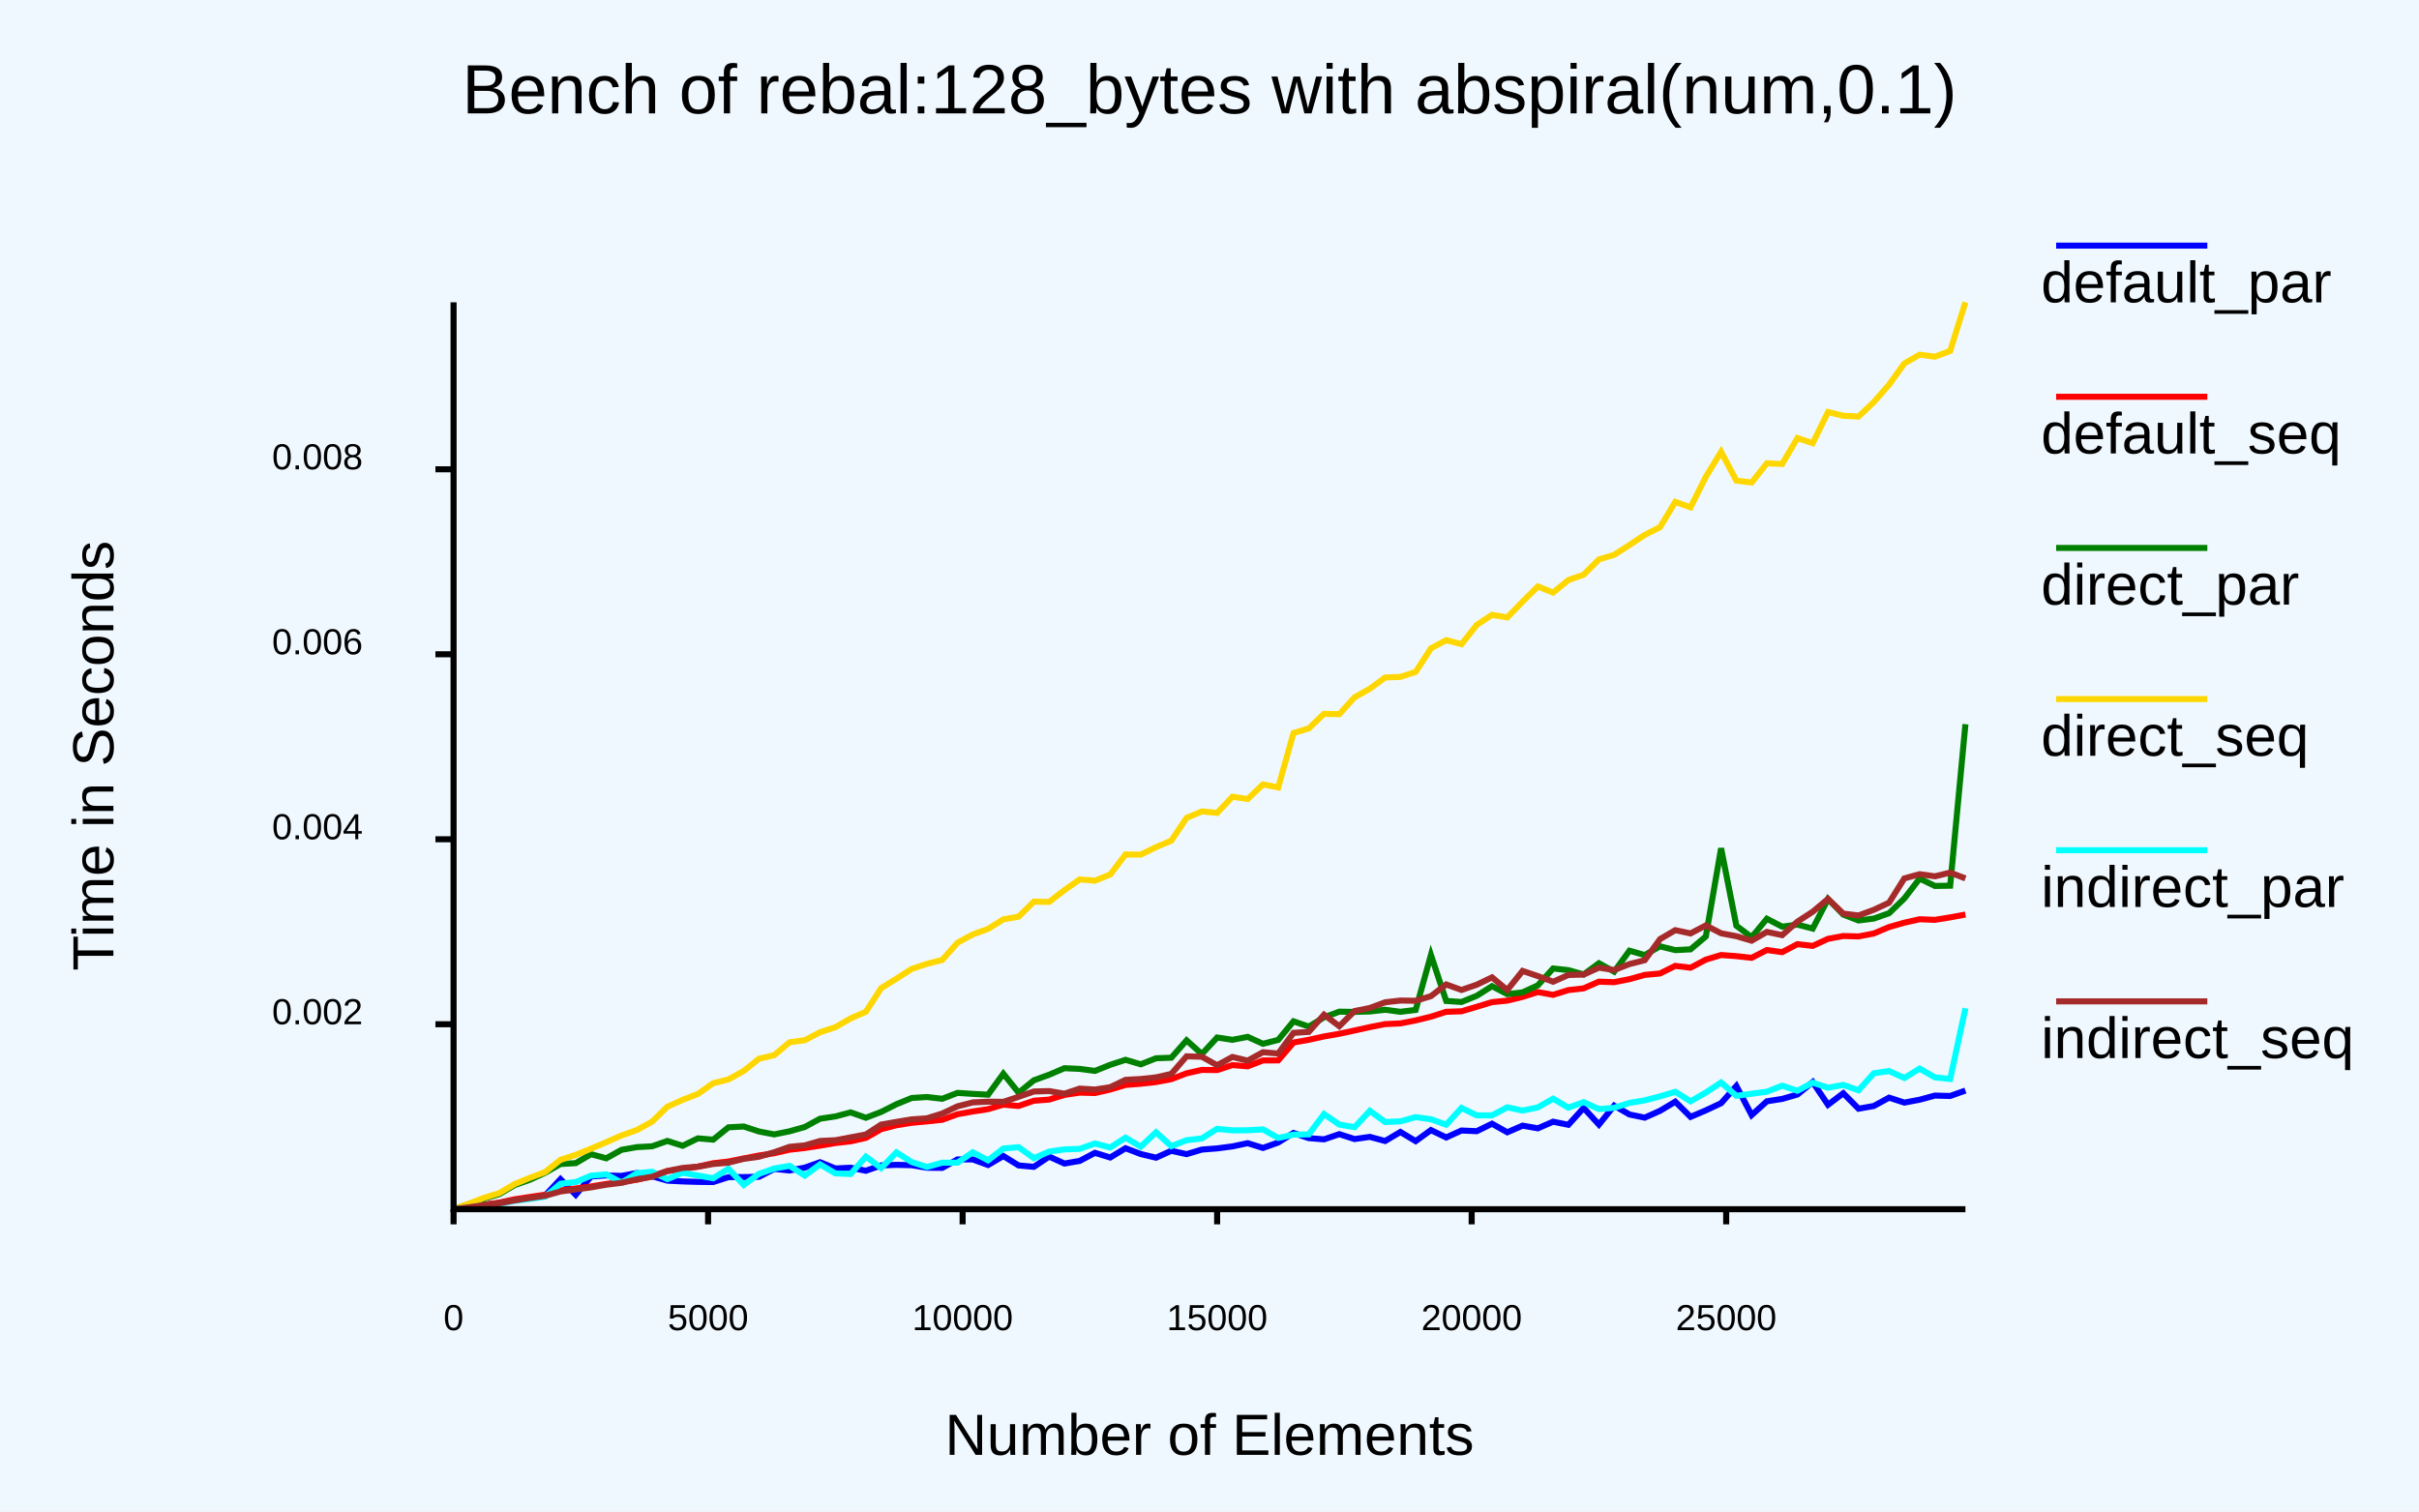
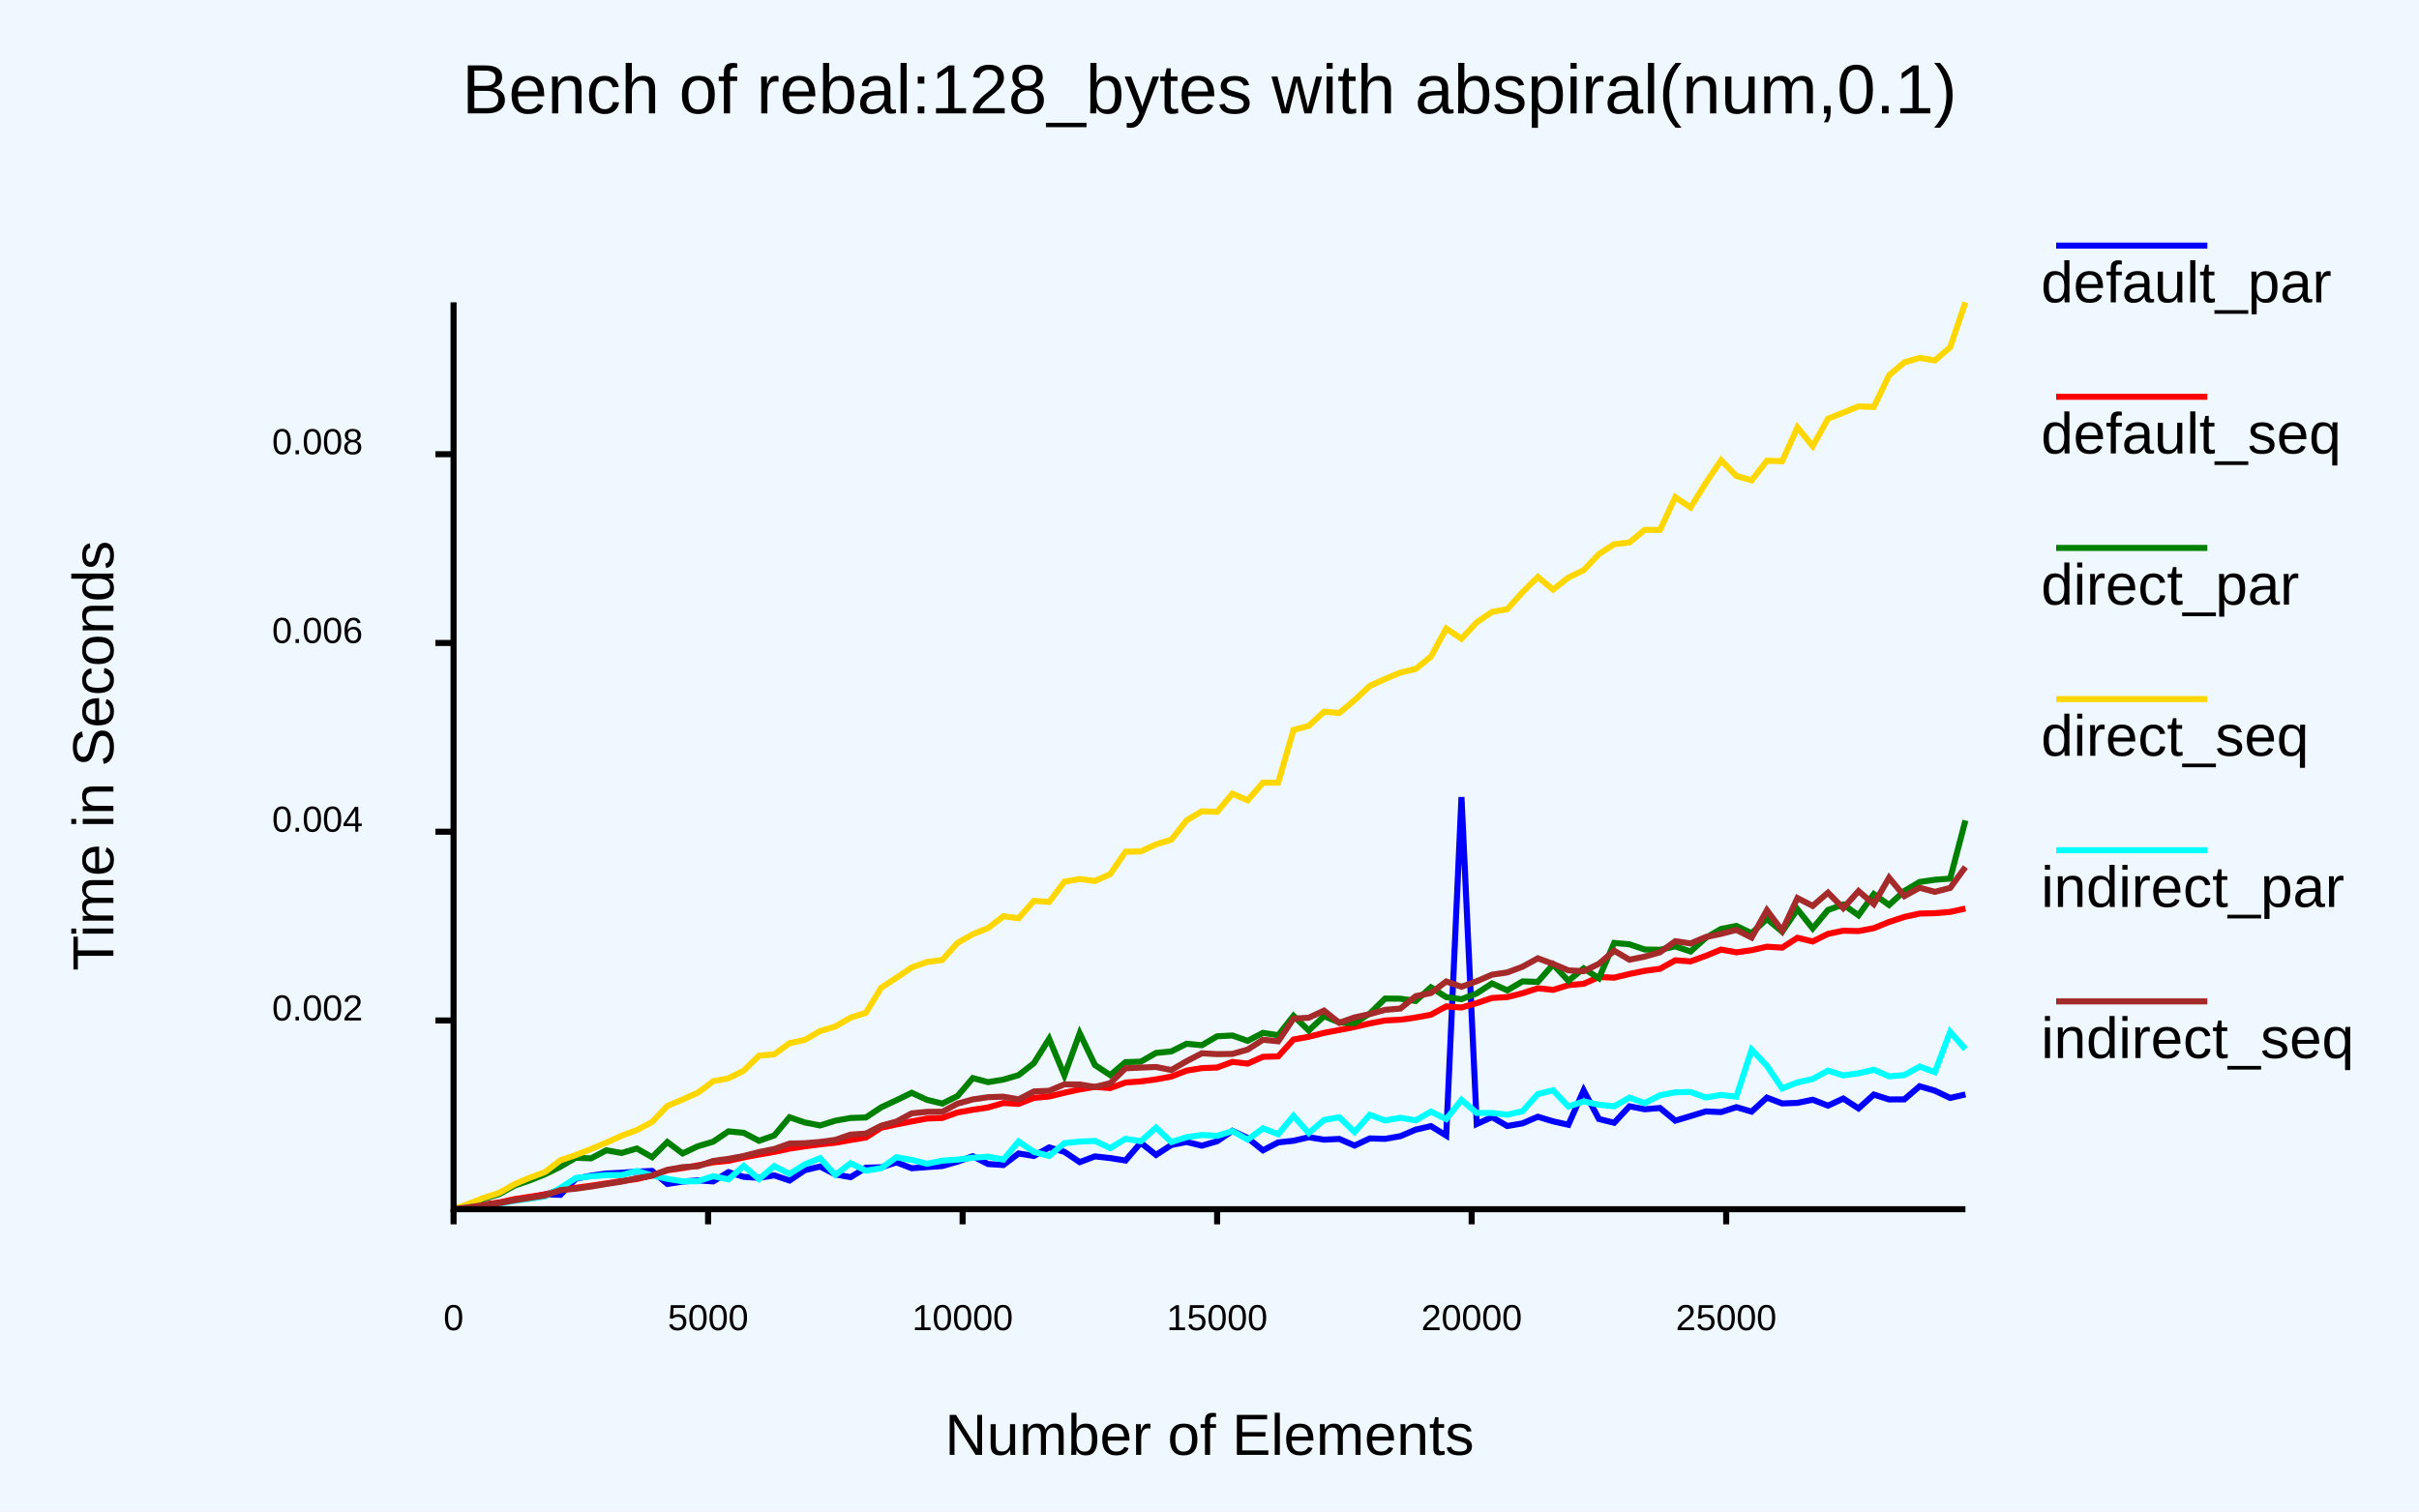
- <svg xmlns="http://www.w3.org/2000/svg" class="poloto" height="500" viewBox="0 0 800 500" width="800">
-   <rect class="poloto_background" fill="white" height="500" width="800" x="0" y="0" />
-   <style>
- .poloto {
+ <svg xmlns="http://www.w3.org/2000/svg" class="poloto" height="500" width="800" viewBox="0 0 800 500">
+   <rect class="poloto_background" fill="white" x="0" y="0" width="800" height="500" />
+   <style>.poloto {
font-family: "Arial";
stroke-width:2;
}
.poloto_text{fill: var(--poloto_fg_color,black);  }
.poloto_axis_lines{stroke: var(--poloto_fg_color,black);stoke-width:3;fill:none}
.poloto_background{fill: var(--poloto_bg_color,aliceblue); }
.poloto0stroke{stroke:  var(--poloto_color0,blue); }
.poloto1stroke{stroke:  var(--poloto_color1,red); }
.poloto2stroke{stroke:  var(--poloto_color2,green); }
.poloto3stroke{stroke:  var(--poloto_color3,gold); }
.poloto4stroke{stroke:  var(--poloto_color4,aqua); }
.poloto5stroke{stroke:  var(--poloto_color5,brown); }
.poloto6stroke{stroke:  var(--poloto_color6,lime); }
.poloto7stroke{stroke:  var(--poloto_color7,chocolate); }
.poloto0fill{fill:var(--poloto_color0,blue);}
.poloto1fill{fill:var(--poloto_color1,red);}
.poloto2fill{fill:var(--poloto_color2,green);}
.poloto3fill{fill:var(--poloto_color3,gold);}
.poloto4fill{fill:var(--poloto_color4,aqua);}
.poloto5fill{fill:var(--poloto_color5,brown);}
.poloto6fill{fill:var(--poloto_color6,lime);}
- .poloto7fill{fill:var(--poloto_color7,chocolate);}
- </style>
-   <line class="poloto_axis_lines" stroke="black" x1="150" x2="150" y1="400" y2="405" />
-   <text alignment-baseline="start" class="poloto_text" text-anchor="middle" x="150" y="440">
- 0
- </text>
-   <line class="poloto_axis_lines" stroke="black" x1="234.175" x2="234.175" y1="400" y2="405" />
-   <text alignment-baseline="start" class="poloto_text" text-anchor="middle" x="234.175" y="440">
- 5000
- </text>
-   <line class="poloto_axis_lines" stroke="black" x1="318.35" x2="318.35" y1="400" y2="405" />
-   <text alignment-baseline="start" class="poloto_text" text-anchor="middle" x="318.35" y="440">
- 10000
- </text>
-   <line class="poloto_axis_lines" stroke="black" x1="402.525" x2="402.525" y1="400" y2="405" />
-   <text alignment-baseline="start" class="poloto_text" text-anchor="middle" x="402.525" y="440">
- 15000
- </text>
-   <line class="poloto_axis_lines" stroke="black" x1="486.7" x2="486.7" y1="400" y2="405" />
-   <text alignment-baseline="start" class="poloto_text" text-anchor="middle" x="486.7" y="440">
- 20000
- </text>
-   <line class="poloto_axis_lines" stroke="black" x1="570.875" x2="570.875" y1="400" y2="405" />
-   <text alignment-baseline="start" class="poloto_text" text-anchor="middle" x="570.875" y="440">
- 25000
- </text>
-   <line class="poloto_axis_lines" stroke="black" x1="150" x2="144" y1="338.813" y2="338.813" />
-   <text alignment-baseline="middle" class="poloto_text" text-anchor="end" x="120" y="338.813">
- 0.002
- </text>
-   <line class="poloto_axis_lines" stroke="black" x1="150" x2="144" y1="277.621" y2="277.621" />
-   <text alignment-baseline="middle" class="poloto_text" text-anchor="end" x="120" y="277.621">
- 0.004
- </text>
-   <line class="poloto_axis_lines" stroke="black" x1="150" x2="144" y1="216.429" y2="216.429" />
-   <text alignment-baseline="middle" class="poloto_text" text-anchor="end" x="120" y="216.429">
- 0.006
- </text>
-   <line class="poloto_axis_lines" stroke="black" x1="150" x2="144" y1="155.237" y2="155.237" />
-   <text alignment-baseline="middle" class="poloto_text" text-anchor="end" x="120" y="155.237">
- 0.008
- </text>
-   <text alignment-baseline="middle" class="poloto_text" font-size="large" text-anchor="start" x="675" y="100">
- default_par
- </text>
-   <line class="poloto0stroke" x1="680" x2="730" y1="81.25" y2="81.25" />
-   <polyline class="poloto0stroke" fill="none" points="650,360.747 644.949,362.545 639.899,362.41 634.848,363.779 629.798,364.731 624.747,363.097 619.697,365.855 614.646,366.75 609.596,361.64 604.545,365.454 599.495,357.937 594.444,362.055 589.394,363.511 584.343,364.3 579.293,368.861 574.242,359.242 569.192,364.932 564.141,367.301 559.091,369.459 554.04,364.431 548.99,367.451 543.939,369.708 538.889,368.664 533.838,365.753 528.788,372.006 523.737,366.501 518.687,372.074 513.636,371.055 508.586,373.242 503.535,372.356 498.485,374.553 493.434,371.718 488.384,374.185 483.333,373.97 478.283,376.261 473.232,373.828 468.182,377.475 463.131,374.454 458.081,377.436 453.03,376.073 447.98,376.792 442.929,375.171 437.879,376.889 432.828,376.486 427.778,374.783 422.727,377.938 417.677,379.731 412.626,378.153 407.576,379.22 402.525,379.879 397.475,380.273 392.424,381.788 387.374,380.675 382.323,382.954 377.273,381.754 372.222,379.834 367.172,382.891 362.121,381.352 357.071,384.021 352.02,384.887 346.97,382.59 341.919,385.979 336.869,385.52 331.818,382.402 326.768,385.371 321.717,383.538 316.667,383.521 311.616,386.325 306.566,386.279 301.515,385.437 296.465,385.327 291.414,385.516 286.364,387.277 281.313,386.275 276.263,386.52 271.212,384.456 266.162,386.247 261.111,387.189 256.061,386.666 251.01,389.273 245.96,389.367 240.909,389.393 235.859,391.01 230.808,390.96 225.758,390.807 220.707,390.555 215.657,389.079 210.606,388.031 205.556,388.975 200.505,388.829 195.455,389.177 190.404,395.229 185.354,390.064 180.303,395.446 175.253,396.214 170.202,396.877 165.152,397.955 160.101,398.566 155.05,399.349 150,400 " stroke="black" />
-   <text alignment-baseline="middle" class="poloto_text" font-size="large" text-anchor="start" x="675" y="150">
- default_seq
- </text>
-   <line class="poloto1stroke" x1="680" x2="730" y1="131.25" y2="131.25" />
-   <polyline class="poloto1stroke" fill="none" points="650,302.522 644.949,303.462 639.899,304.278 634.848,304.085 629.798,305.221 624.747,306.651 619.697,308.785 614.646,309.764 609.596,309.626 604.545,310.564 599.495,312.897 594.444,312.316 589.394,314.965 584.343,314.261 579.293,316.843 574.242,316.288 569.192,315.915 564.141,317.451 559.091,320.112 554.04,319.505 548.99,322.02 543.939,322.492 538.889,323.898 533.838,324.899 528.788,324.728 523.737,326.945 518.687,327.515 513.636,329.092 508.586,328.168 503.535,329.769 498.485,331 493.434,331.503 488.384,333.038 483.333,334.531 478.283,334.7 473.232,336.309 468.182,337.548 463.131,338.532 458.081,338.771 453.03,339.76 447.98,340.878 442.929,341.965 437.879,342.841 432.828,343.954 427.778,344.86 422.727,350.772 417.677,350.787 412.626,352.732 407.576,352.326 402.525,353.976 397.475,353.92 392.424,355.039 387.374,356.982 382.323,357.935 377.273,358.494 372.222,358.892 367.172,360.419 362.121,361.568 357.071,361.435 352.02,362.191 346.97,363.737 341.919,364.114 336.869,365.852 331.818,365.411 326.768,366.903 321.717,367.675 316.667,368.577 311.616,370.412 306.566,370.942 301.515,371.412 296.465,372.224 291.414,373.515 286.364,376.407 281.313,377.548 276.263,378.112 271.212,378.974 266.162,379.75 261.111,380.311 256.061,381.473 251.01,382.242 245.96,383.201 240.909,384.22 235.859,384.787 230.808,385.919 225.758,386.668 220.707,387.387 215.657,389.063 210.606,390.271 205.556,390.897 200.505,391.651 195.455,392.471 190.404,393.144 185.354,393.795 180.303,395.195 175.253,395.943 170.202,396.727 165.152,397.809 160.101,398.484 155.05,399.272 150,400 " stroke="black" />
-   <text alignment-baseline="middle" class="poloto_text" font-size="large" text-anchor="start" x="675" y="200">
- direct_par
- </text>
-   <line class="poloto2stroke" x1="680" x2="730" y1="181.25" y2="181.25" />
-   <polyline class="poloto2stroke" fill="none" points="650,239.557 644.949,292.98 639.899,293.069 634.848,290.622 629.798,297.192 624.747,302.083 619.697,303.859 614.646,304.488 609.596,302.542 604.545,297.405 599.495,307.171 594.444,305.855 589.394,306.534 584.343,303.919 579.293,310.009 574.242,306.227 569.192,280.601 564.141,309.771 559.091,314.038 554.04,314.293 548.99,313.043 543.939,315.934 538.889,314.479 533.838,321.421 528.788,318.63 523.737,322.342 518.687,320.914 513.636,320.365 508.586,325.944 503.535,328.263 498.485,328.854 493.434,326.213 488.384,329.405 483.333,331.451 478.283,331.101 473.232,315.901 468.182,334.073 463.131,334.696 458.081,334.021 453.03,334.584 447.98,334.729 442.929,334.653 437.879,336.53 432.828,339.586 427.778,337.85 422.727,343.986 417.677,345.276 412.626,342.987 407.576,343.964 402.525,343.198 397.475,348.669 392.424,344.141 387.374,349.884 382.323,350.065 377.273,352.065 372.222,350.581 367.172,352.231 362.121,354.249 357.071,353.581 352.02,353.352 346.97,355.515 341.919,357.346 336.869,361.458 331.818,355.179 326.768,362.115 321.717,361.844 316.667,361.517 311.616,363.469 306.566,362.884 301.515,363.21 296.465,365.264 291.414,367.811 286.364,369.746 281.313,367.968 276.263,369.309 271.212,370.062 266.162,372.797 261.111,374.229 256.061,375.25 251.01,374.288 245.96,372.641 240.909,372.912 235.859,376.989 230.808,376.562 225.758,379.014 220.707,377.417 215.657,379.188 210.606,379.468 205.556,380.346 200.505,383.163 195.455,381.804 190.404,384.758 185.354,385.041 180.303,387.932 175.253,390.248 170.202,392.015 165.152,394.982 160.101,396.476 155.05,398.316 150,399.997 " stroke="black" />
-   <text alignment-baseline="middle" class="poloto_text" font-size="large" text-anchor="start" x="675" y="250">
- direct_seq
- </text>
-   <line class="poloto3stroke" x1="680" x2="730" y1="231.25" y2="231.25" />
-   <polyline class="poloto3stroke" fill="none" points="650,100 644.949,116.091 639.899,117.988 634.848,117.323 629.798,120.231 624.747,127.238 619.697,133.002 614.646,137.79 609.596,137.533 604.545,136.301 599.495,146.605 594.444,144.916 589.394,153.484 584.343,153.252 579.293,159.617 574.242,158.982 569.192,149.46 564.141,157.734 559.091,167.814 554.04,166.025 548.99,174.4 543.939,176.941 538.889,180.293 533.838,183.527 528.788,185.047 523.737,190.102 518.687,191.877 513.636,196.019 508.586,194.006 503.535,199.032 498.485,204.237 493.434,203.392 488.384,206.727 483.333,213.089 478.283,211.769 473.232,214.463 468.182,222.271 463.131,223.901 458.081,224.114 453.03,227.834 447.98,230.669 442.929,236.241 437.879,236.128 432.828,240.953 427.778,242.475 422.727,260.48 417.677,259.491 412.626,264.316 407.576,263.56 402.525,268.915 397.475,268.411 392.424,270.561 387.374,278.082 382.323,280.224 377.273,282.699 372.222,282.654 367.172,289.271 362.121,291.333 357.071,290.913 352.02,294.446 346.97,298.345 341.919,298.261 336.869,303.225 331.818,304.11 326.768,307.281 321.717,309.094 316.667,311.852 311.616,317.542 306.566,318.828 301.515,320.505 296.465,323.738 291.414,326.871 286.364,334.677 281.313,336.874 276.263,339.795 271.212,341.445 266.162,344.096 261.111,344.781 256.061,349.041 251.01,350.225 245.96,354.261 240.909,357.065 235.859,358.324 230.808,361.862 225.758,363.821 220.707,366.098 215.657,371.042 210.606,373.806 205.556,375.596 200.505,377.831 195.455,379.971 190.404,382.03 185.354,383.654 180.303,387.706 175.253,389.6 170.202,391.677 165.152,394.646 160.101,396.215 155.05,398.189 150,399.994 " stroke="black" />
-   <text alignment-baseline="middle" class="poloto_text" font-size="large" text-anchor="start" x="675" y="300">
- indirect_par
- </text>
-   <line class="poloto4stroke" x1="680" x2="730" y1="281.25" y2="281.25" />
-   <polyline class="poloto4stroke" fill="none" points="650,333.525 644.949,356.911 639.899,356.378 634.848,353.494 629.798,356.589 624.747,354.301 619.697,355.028 614.646,360.663 609.596,358.882 604.545,359.809 599.495,358.139 594.444,360.814 589.394,359.135 584.343,361.136 579.293,361.788 574.242,362.492 569.192,358.088 564.141,361.412 559.091,364.318 554.04,361.158 548.99,362.679 543.939,363.992 538.889,364.834 533.838,366.455 528.788,366.868 523.737,364.581 518.687,366.405 513.636,363.439 508.586,366.325 503.535,367.373 498.485,366.298 493.434,368.958 488.384,368.955 483.333,366.491 478.283,372.049 473.232,370.235 468.182,369.538 463.131,370.948 458.081,371.142 453.03,367.461 447.98,372.865 442.929,372 437.879,368.514 432.828,375.247 427.778,375.335 422.727,376.424 417.677,373.592 412.626,373.885 407.576,373.921 402.525,373.416 397.475,376.584 392.424,377.176 387.374,379.146 382.323,374.551 377.273,379.311 372.222,376.346 367.172,379.585 362.121,378.256 357.071,380.043 352.02,380.21 346.97,380.939 341.919,383.111 336.869,379.479 331.818,379.929 326.768,383.833 321.717,381.162 316.667,384.607 311.616,384.605 306.566,386.021 301.515,384.404 296.465,381.215 291.414,386.39 286.364,382.6 281.313,388.356 276.263,388.141 271.212,385.172 266.162,388.877 261.111,385.651 256.061,386.535 251.01,388.305 245.96,391.96 240.909,386.601 235.859,389.761 230.808,388.855 225.758,387.927 220.707,390.058 215.657,387.624 210.606,388.095 205.556,391.239 200.505,388.465 195.455,388.91 190.404,391.013 185.354,391.583 180.303,395.822 175.253,396.594 170.202,397.226 165.152,398.207 160.101,398.71 155.05,399.434 150,399.998 " stroke="black" />
-   <text alignment-baseline="middle" class="poloto_text" font-size="large" text-anchor="start" x="675" y="350">
- indirect_seq
- </text>
-   <line class="poloto5stroke" x1="680" x2="730" y1="331.25" y2="331.25" />
-   <polyline class="poloto5stroke" fill="none" points="650,290.573 644.949,288.658 639.899,289.879 634.848,289.176 629.798,290.569 624.747,298.601 619.697,300.959 614.646,302.829 609.596,302.218 604.545,297.36 599.495,301.59 594.444,304.87 589.394,309.337 584.343,308.273 579.293,311.176 574.242,309.693 569.192,308.726 564.141,306.125 559.091,308.767 554.04,307.697 548.99,310.654 543.939,317.632 538.889,318.905 533.838,320.877 528.788,320.105 523.737,322.377 518.687,322.517 513.636,324.745 508.586,322.881 503.535,321.176 498.485,327.489 493.434,323.304 488.384,325.732 483.333,327.466 478.283,325.652 473.232,329.52 468.182,331.042 463.131,330.979 458.081,331.548 453.03,333.438 447.98,334.443 442.929,339.458 437.879,335.654 432.828,341.351 427.778,341.656 422.727,348.498 417.677,348.071 412.626,350.849 407.576,349.636 402.525,352.376 397.475,349.566 392.424,349.418 387.374,355.239 382.323,356.383 377.273,356.928 372.222,357.204 367.172,359.626 362.121,360.414 357.071,360.103 352.02,361.786 346.97,360.922 341.919,361.057 336.869,362.81 331.818,364.479 326.768,364.426 321.717,364.67 316.667,365.959 311.616,368.342 306.566,369.919 301.515,370.269 296.465,371.115 291.414,371.998 286.364,375.278 281.313,376.229 276.263,377.178 271.212,377.423 266.162,378.884 261.111,379.369 256.061,381.15 251.01,382.639 245.96,383.334 240.909,384.596 235.859,385.043 230.808,385.932 225.758,386.342 220.707,387.354 215.657,389.263 210.606,390.101 205.556,391.27 200.505,391.889 195.455,392.777 190.404,393.459 185.354,394.131 180.303,395.551 175.253,396.272 170.202,397.08 165.152,398.033 160.101,398.646 155.05,399.368 150,399.999 " stroke="black" />
-   <text alignment-baseline="start" class="poloto_text" font-size="x-large" text-anchor="middle" x="400" y="37.5">
- Bench of rebal:128_bytes with abspiral(num,0.1)
- </text>
-   <text alignment-baseline="start" class="poloto_text" font-size="large" text-anchor="middle" x="400" y="481.25">
- Number of Elements
- </text>
-   <text alignment-baseline="start" class="poloto_text" font-size="large" text-anchor="middle" transform="rotate(-90,37.5,250)" x="37.5" y="250">
- Time in Seconds
- </text>
-   <path class="poloto_axis_lines" d="M150,100 L150,400 L650,400" stroke="black" />
+ .poloto7fill{fill:var(--poloto_color7,chocolate);}</style>
+   <line x1="150" x2="150" y1="400" y2="405" stroke="black" class="poloto_axis_lines" />
+   <text x="150" y="440" alignment-baseline="start" text-anchor="middle" class="poloto_text">0</text>
+   <line x1="234.175" x2="234.175" y1="400" y2="405" stroke="black" class="poloto_axis_lines" />
+   <text x="234.175" y="440" alignment-baseline="start" text-anchor="middle" class="poloto_text">5000</text>
+   <line x1="318.35" x2="318.35" y1="400" y2="405" stroke="black" class="poloto_axis_lines" />
+   <text x="318.35" y="440" alignment-baseline="start" text-anchor="middle" class="poloto_text">10000</text>
+   <line x1="402.525" x2="402.525" y1="400" y2="405" stroke="black" class="poloto_axis_lines" />
+   <text x="402.525" y="440" alignment-baseline="start" text-anchor="middle" class="poloto_text">15000</text>
+   <line x1="486.7" x2="486.7" y1="400" y2="405" stroke="black" class="poloto_axis_lines" />
+   <text x="486.7" y="440" alignment-baseline="start" text-anchor="middle" class="poloto_text">20000</text>
+   <line x1="570.875" x2="570.875" y1="400" y2="405" stroke="black" class="poloto_axis_lines" />
+   <text x="570.875" y="440" alignment-baseline="start" text-anchor="middle" class="poloto_text">25000</text>
+   <line x1="150" x2="144" y1="337.566" y2="337.566" stroke="black" class="poloto_axis_lines" />
+   <text x="120" y="337.566" alignment-baseline="middle" text-anchor="end" class="poloto_text">0.002</text>
+   <line x1="150" x2="144" y1="275.126" y2="275.126" stroke="black" class="poloto_axis_lines" />
+   <text x="120" y="275.126" alignment-baseline="middle" text-anchor="end" class="poloto_text">0.004</text>
+   <line x1="150" x2="144" y1="212.687" y2="212.687" stroke="black" class="poloto_axis_lines" />
+   <text x="120" y="212.687" alignment-baseline="middle" text-anchor="end" class="poloto_text">0.006</text>
+   <line x1="150" x2="144" y1="150.247" y2="150.247" stroke="black" class="poloto_axis_lines" />
+   <text x="120" y="150.247" alignment-baseline="middle" text-anchor="end" class="poloto_text">0.008</text>
+   <text x="675" y="100" alignment-baseline="middle" text-anchor="start" font-size="large" class="poloto_text">default_par</text>
+   <line x1="680" y1="81.25" x2="730" y2="81.25" class="poloto0stroke" />
+   <polyline class="poloto0stroke" fill="none" stroke="black" points="650,362.031 644.949,363.19 639.899,360.797 634.848,359.33 629.798,363.663 624.747,363.687 619.697,362.085 614.646,366.658 609.596,363.397 604.545,365.743 599.495,363.784 594.444,364.821 589.394,365.011 584.343,363.087 579.293,367.717 574.242,366.241 569.192,367.869 564.141,367.653 559.091,369.195 554.04,370.704 548.99,366.519 543.939,366.932 538.889,365.955 533.838,371.407 528.788,370.156 523.737,360.698 518.687,372.06 513.636,370.938 508.586,369.41 503.535,371.599 498.485,372.479 493.434,369.533 488.384,371.814 483.333,263.668 478.283,375.632 473.232,372.511 468.182,373.68 463.131,375.844 458.081,376.722 453.03,376.584 447.98,378.947 442.929,376.752 437.879,376.996 432.828,376.19 427.778,377.36 422.727,377.901 417.677,380.515 412.626,376.434 407.576,374.077 402.525,377.512 397.475,378.984 392.424,377.751 387.374,378.762 382.323,382.044 377.273,378.013 372.222,383.898 367.172,383.083 362.121,382.525 357.071,384.417 352.02,381.021 346.97,379.554 341.919,382.385 336.869,381.569 331.818,385.381 326.768,385.052 321.717,382.478 316.667,384.265 311.616,385.719 306.566,386.071 301.515,386.441 296.465,384.502 291.414,386.141 286.364,386.261 281.313,389.4 276.263,388.492 271.212,385.881 266.162,387.092 261.111,390.509 256.061,388.8 251.01,389.631 245.96,389.287 240.909,387.732 235.859,390.798 230.808,390.464 225.758,390.854 220.707,391.631 215.657,387.333 210.606,387.563 205.556,387.933 200.505,388.196 195.455,388.901 190.404,389.926 185.354,395.239 180.303,395.1 175.253,396.144 170.202,396.812 165.152,397.91 160.101,398.497 155.05,399.342 150,399.999 " />
+   <text x="675" y="150" alignment-baseline="middle" text-anchor="start" font-size="large" class="poloto_text">default_seq</text>
+   <line x1="680" y1="131.25" x2="730" y2="131.25" class="poloto1stroke" />
+   <polyline class="poloto1stroke" fill="none" stroke="black" points="650,300.535 644.949,301.652 639.899,302.082 634.848,302.197 629.798,303.313 624.747,304.978 619.697,307.024 614.646,307.999 609.596,307.87 604.545,308.916 599.495,311.43 594.444,310.217 589.394,313.473 584.343,313.166 579.293,314.309 574.242,315.025 569.192,314.106 564.141,316.189 559.091,318.023 554.04,317.664 548.99,320.468 543.939,321.145 538.889,322.183 533.838,323.403 528.788,323.199 523.737,325.431 518.687,325.881 513.636,327.443 508.586,326.915 503.535,328.555 498.485,329.826 493.434,330.122 488.384,331.823 483.333,333.273 478.283,332.914 473.232,335.65 468.182,336.6 463.131,337.309 458.081,337.567 453.03,338.54 447.98,339.702 442.929,340.707 437.879,341.668 432.828,342.948 427.778,343.873 422.727,349.437 417.677,349.588 412.626,351.835 407.576,351.274 402.525,353.133 397.475,353.322 392.424,354.156 387.374,356.117 382.323,357.054 377.273,357.728 372.222,358.094 367.172,359.927 362.121,359.541 357.071,360.371 352.02,361.469 346.97,362.713 341.919,363.174 336.869,365.146 331.818,364.873 326.768,366.339 321.717,367.103 316.667,367.998 311.616,369.816 306.566,370.003 301.515,370.953 296.465,371.943 291.414,373.035 286.364,376.269 281.313,377.106 276.263,378.006 271.212,378.53 266.162,379.196 261.111,379.957 256.061,381.037 251.01,381.901 245.96,382.863 240.909,383.982 235.859,384.477 230.808,385.504 225.758,386.396 220.707,387.117 215.657,388.81 210.606,390.023 205.556,390.671 200.505,391.469 195.455,392.235 190.404,392.916 185.354,393.64 180.303,395.091 175.253,395.887 170.202,396.654 165.152,397.757 160.101,398.44 155.05,399.265 150,400 " />
+   <text x="675" y="200" alignment-baseline="middle" text-anchor="start" font-size="large" class="poloto_text">direct_par</text>
+   <line x1="680" y1="181.25" x2="730" y2="181.25" class="poloto2stroke" />
+   <polyline class="poloto2stroke" fill="none" stroke="black" points="650,271.398 644.949,290.642 639.899,291.014 634.848,291.753 629.798,294.739 624.747,299.356 619.697,295.751 614.646,302.779 609.596,299.205 604.545,301.017 599.495,307.107 594.444,300.786 589.394,308.197 584.343,303.988 579.293,308.693 574.242,306.287 569.192,307.284 564.141,310.217 559.091,314.753 554.04,313.057 548.99,314.176 543.939,314.091 538.889,312.372 533.838,311.916 528.788,323.598 523.737,320.331 518.687,324.445 513.636,319.041 508.586,324.804 503.535,324.639 498.485,327.593 493.434,325.304 488.384,328.609 483.333,330.525 478.283,329.839 473.232,326.6 468.182,331.113 463.131,330.359 458.081,330.316 453.03,335.256 447.98,338.446 442.929,338.229 437.879,336.144 432.828,340.875 427.778,336.042 422.727,342.444 417.677,341.665 412.626,344.311 407.576,342.537 402.525,342.793 397.475,345.75 392.424,345.266 387.374,347.798 382.323,348.305 377.273,351.191 372.222,351.341 367.172,355.632 362.121,352.318 357.071,341.804 352.02,355.735 346.97,343.632 341.919,351.7 336.869,355.651 331.818,357.125 326.768,357.965 321.717,356.626 316.667,362.568 311.616,365.057 306.566,363.817 301.515,361.488 296.465,363.949 291.414,366.301 286.364,369.652 281.313,369.813 276.263,370.72 271.212,372.293 266.162,371.302 261.111,369.583 256.061,375.602 251.01,377.367 245.96,374.732 240.909,374.246 235.859,377.661 230.808,379.172 225.758,381.551 220.707,377.778 215.657,382.787 210.606,379.921 205.556,381.397 200.505,380.515 195.455,383.18 190.404,382.977 185.354,385.932 180.303,388.407 175.253,390.453 170.202,392.176 165.152,394.979 160.101,396.498 155.05,398.505 150,399.998 " />
+   <text x="675" y="250" alignment-baseline="middle" text-anchor="start" font-size="large" class="poloto_text">direct_seq</text>
+   <line x1="680" y1="231.25" x2="730" y2="231.25" class="poloto3stroke" />
+   <polyline class="poloto3stroke" fill="none" stroke="black" points="650,100 644.949,114.863 639.899,119.219 634.848,118.392 629.798,119.86 624.747,124.136 619.697,134.608 614.646,134.443 609.596,136.496 604.545,138.499 599.495,147.583 594.444,141.396 589.394,152.563 584.343,152.418 579.293,158.883 574.242,157.435 569.192,152.253 564.141,159.726 559.091,167.873 554.04,164.495 548.99,175.303 543.939,175.271 538.889,179.429 533.838,180.026 528.788,183.289 523.737,188.607 518.687,191.055 513.636,195.029 508.586,190.872 503.535,195.87 498.485,201.523 493.434,202.417 488.384,205.846 483.333,211.291 478.283,207.926 473.232,217.194 468.182,221.288 463.131,222.473 458.081,224.588 453.03,226.877 447.98,231.602 442.929,235.838 437.879,235.435 432.828,240.107 427.778,241.456 422.727,258.887 417.677,258.898 412.626,264.739 407.576,262.548 402.525,268.562 397.475,268.359 392.424,271.372 387.374,277.754 382.323,279.318 377.273,281.648 372.222,281.751 367.172,289.154 362.121,291.423 357.071,290.785 352.02,291.66 346.97,298.35 341.919,297.998 336.869,303.747 331.818,303.106 326.768,306.998 321.717,309.019 316.667,311.901 311.616,317.548 306.566,318.232 301.515,320.018 296.465,323.443 291.414,326.746 286.364,335.012 281.313,336.614 276.263,339.553 271.212,341.081 266.162,343.979 261.111,345.078 256.061,348.757 251.01,349.214 245.96,354.164 240.909,356.688 235.859,357.683 230.808,361.447 225.758,363.69 220.707,365.828 215.657,371.144 210.606,373.818 205.556,375.685 200.505,377.986 195.455,380.088 190.404,382.083 185.354,383.811 180.303,387.668 175.253,389.564 170.202,391.697 165.152,394.56 160.101,396.209 155.05,398.18 150,399.999 " />
+   <text x="675" y="300" alignment-baseline="middle" text-anchor="start" font-size="large" class="poloto_text">indirect_par</text>
+   <line x1="680" y1="281.25" x2="730" y2="281.25" class="poloto4stroke" />
+   <polyline class="poloto4stroke" fill="none" stroke="black" points="650,347.05 644.949,341.339 639.899,354.658 634.848,352.807 629.798,355.646 624.747,356.047 619.697,353.873 614.646,355.032 609.596,355.731 604.545,354.158 599.495,356.921 594.444,358.047 589.394,360.036 584.343,352.553 579.293,347.22 574.242,362.766 569.192,362.196 564.141,363.041 559.091,361.231 554.04,361.32 548.99,362.319 543.939,364.894 538.889,363.091 533.838,365.95 528.788,365.43 523.737,364.347 518.687,366.026 513.636,360.656 508.586,361.91 503.535,367.585 498.485,368.732 493.434,368.158 488.384,368.157 483.333,363.843 478.283,370.204 473.232,367.716 468.182,370.612 463.131,369.742 458.081,370.65 453.03,368.77 447.98,374.458 442.929,369.581 437.879,370.486 432.828,374.799 427.778,369.128 422.727,375.19 417.677,373.247 412.626,376.978 407.576,374.15 402.525,375.729 397.475,375.447 392.424,376.179 387.374,377.774 382.323,373.011 377.273,377.512 372.222,376.711 367.172,379.789 362.121,377.405 357.071,377.633 352.02,378.15 346.97,382.375 341.919,381.049 336.869,377.601 331.818,383.591 326.768,382.612 321.717,382.971 316.667,383.583 311.616,383.938 306.566,384.957 301.515,383.686 296.465,382.818 291.414,386.433 286.364,387.248 281.313,384.793 276.263,388.654 271.212,383.121 266.162,385.167 261.111,388.31 256.061,385.74 251.01,390.03 245.96,385.659 240.909,390.146 235.859,389.059 230.808,390.732 225.758,390.774 220.707,389.962 215.657,388.832 210.606,387.354 205.556,388.723 200.505,388.721 195.455,389.136 190.404,389.689 185.354,392.949 180.303,395.714 175.253,396.528 170.202,397.197 165.152,398.141 160.101,398.704 155.05,399.417 150,399.998 " />
+   <text x="675" y="350" alignment-baseline="middle" text-anchor="start" font-size="large" class="poloto_text">indirect_seq</text>
+   <line x1="680" y1="331.25" x2="730" y2="331.25" class="poloto5stroke" />
+   <polyline class="poloto5stroke" fill="none" stroke="black" points="650,286.783 644.949,293.726 639.899,295.016 634.848,293.666 629.798,296.425 624.747,290.345 619.697,299.092 614.646,294.755 609.596,300.402 604.545,295.283 599.495,299.662 594.444,297.071 589.394,307.845 584.343,301.098 579.293,310.154 574.242,307.608 569.192,308.905 564.141,309.954 559.091,312.08 554.04,311.349 548.99,315.007 543.939,316.447 538.889,317.461 533.838,314.493 528.788,318.818 523.737,321.27 518.687,320.983 513.636,318.862 508.586,317.004 503.535,319.781 498.485,321.674 493.434,322.413 488.384,324.589 483.333,326.41 478.283,324.671 473.232,328.49 468.182,329.531 463.131,333.627 458.081,334.051 453.03,335.446 447.98,336.552 442.929,338.341 437.879,334.307 432.828,336.655 427.778,336.959 422.727,344.456 417.677,343.941 412.626,347.19 407.576,348.626 402.525,348.697 397.475,348.423 392.424,351.033 387.374,353.959 382.323,352.95 377.273,353.153 372.222,353.388 367.172,358.321 362.121,359.543 357.071,358.751 352.02,358.7 346.97,360.823 341.919,361.057 336.869,363.661 331.818,362.768 326.768,362.947 321.717,363.681 316.667,365.072 311.616,367.759 306.566,367.793 301.515,368.291 296.465,371.006 291.414,372.386 286.364,374.99 281.313,375.324 276.263,377.059 271.212,377.747 266.162,378.166 261.111,378.295 256.061,380.094 251.01,381.092 245.96,382.4 240.909,383.342 235.859,384.029 230.808,385.791 225.758,386.081 220.707,386.975 215.657,388.902 210.606,389.755 205.556,390.878 200.505,391.654 195.455,392.512 190.404,393.219 185.354,393.675 180.303,395.441 175.253,396.239 170.202,397.02 165.152,397.976 160.101,398.629 155.05,399.345 150,400 " />
+   <text x="400" y="37.5" alignment-baseline="start" text-anchor="middle" font-size="x-large" class="poloto_text">Bench of rebal:128_bytes with abspiral(num,0.1)</text>
+   <text x="400" y="481.25" alignment-baseline="start" text-anchor="middle" font-size="large" class="poloto_text">Number of Elements</text>
+   <text x="37.5" y="250" alignment-baseline="start" text-anchor="middle" transform="rotate(-90,37.5,250)" font-size="large" class="poloto_text">Time in Seconds</text>
+   <path stroke="black" class="poloto_axis_lines" d="M 150 100 L 150 400 L 650 400 " />
</svg>
